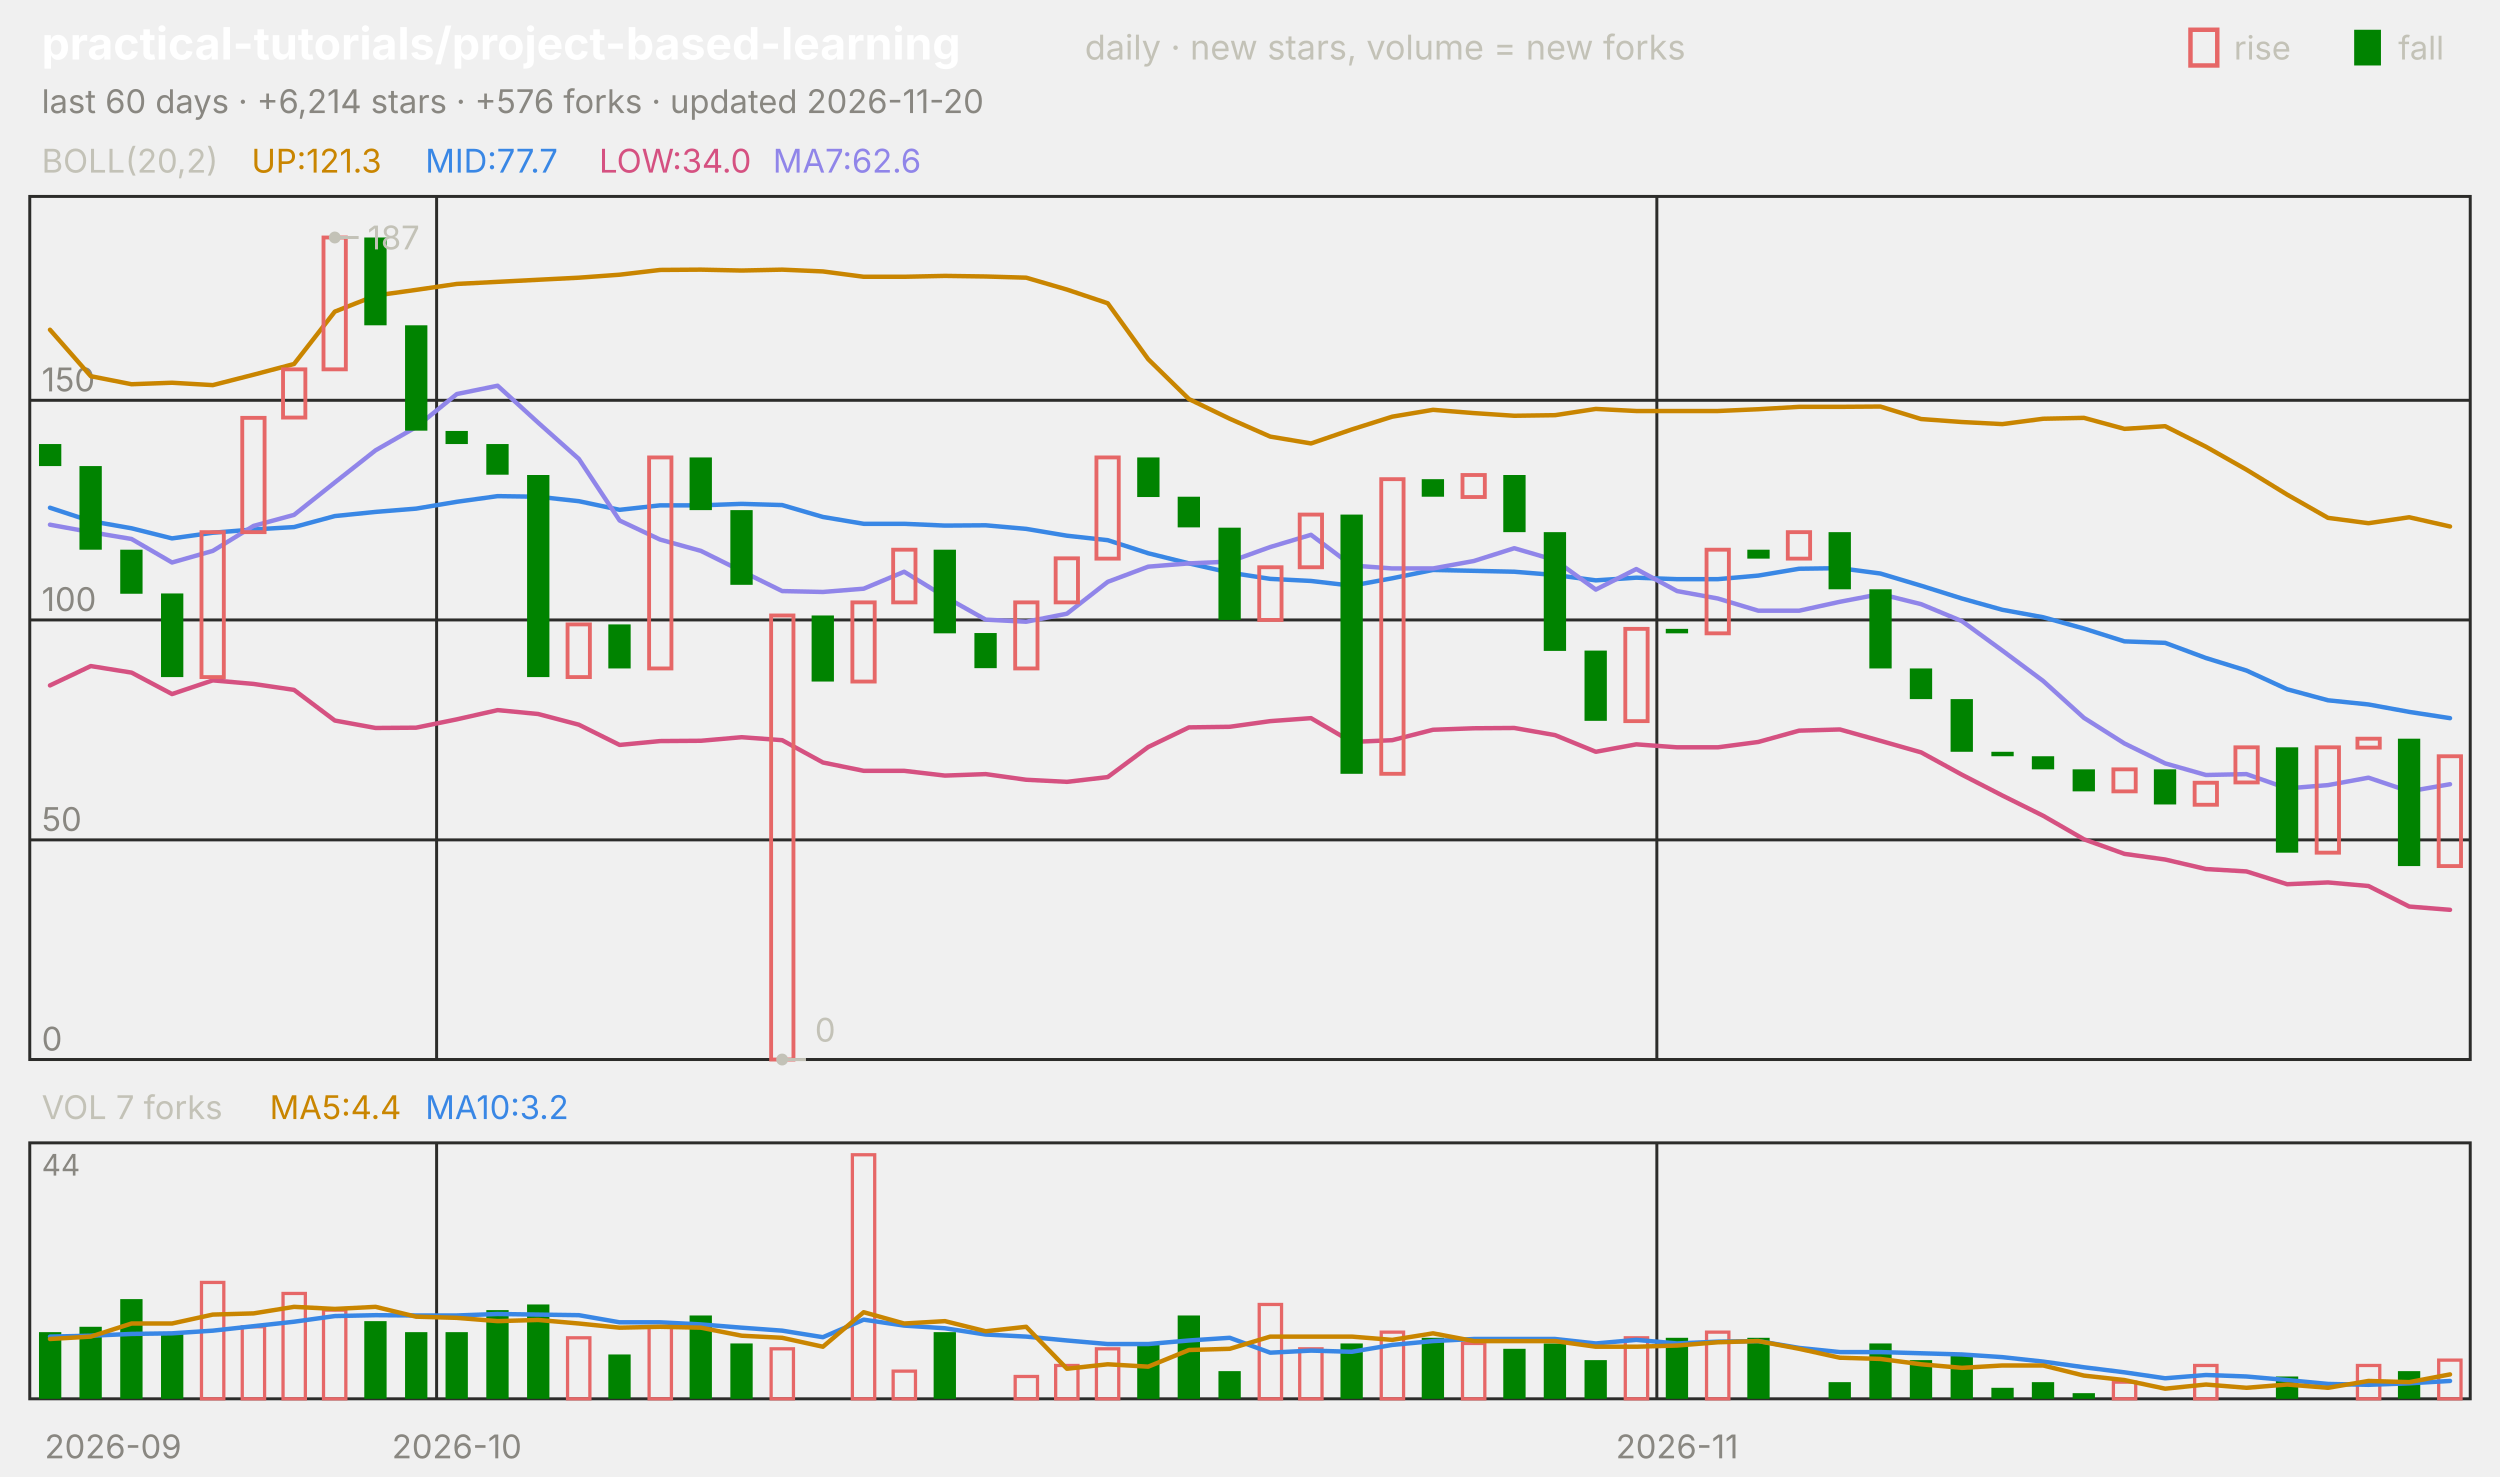
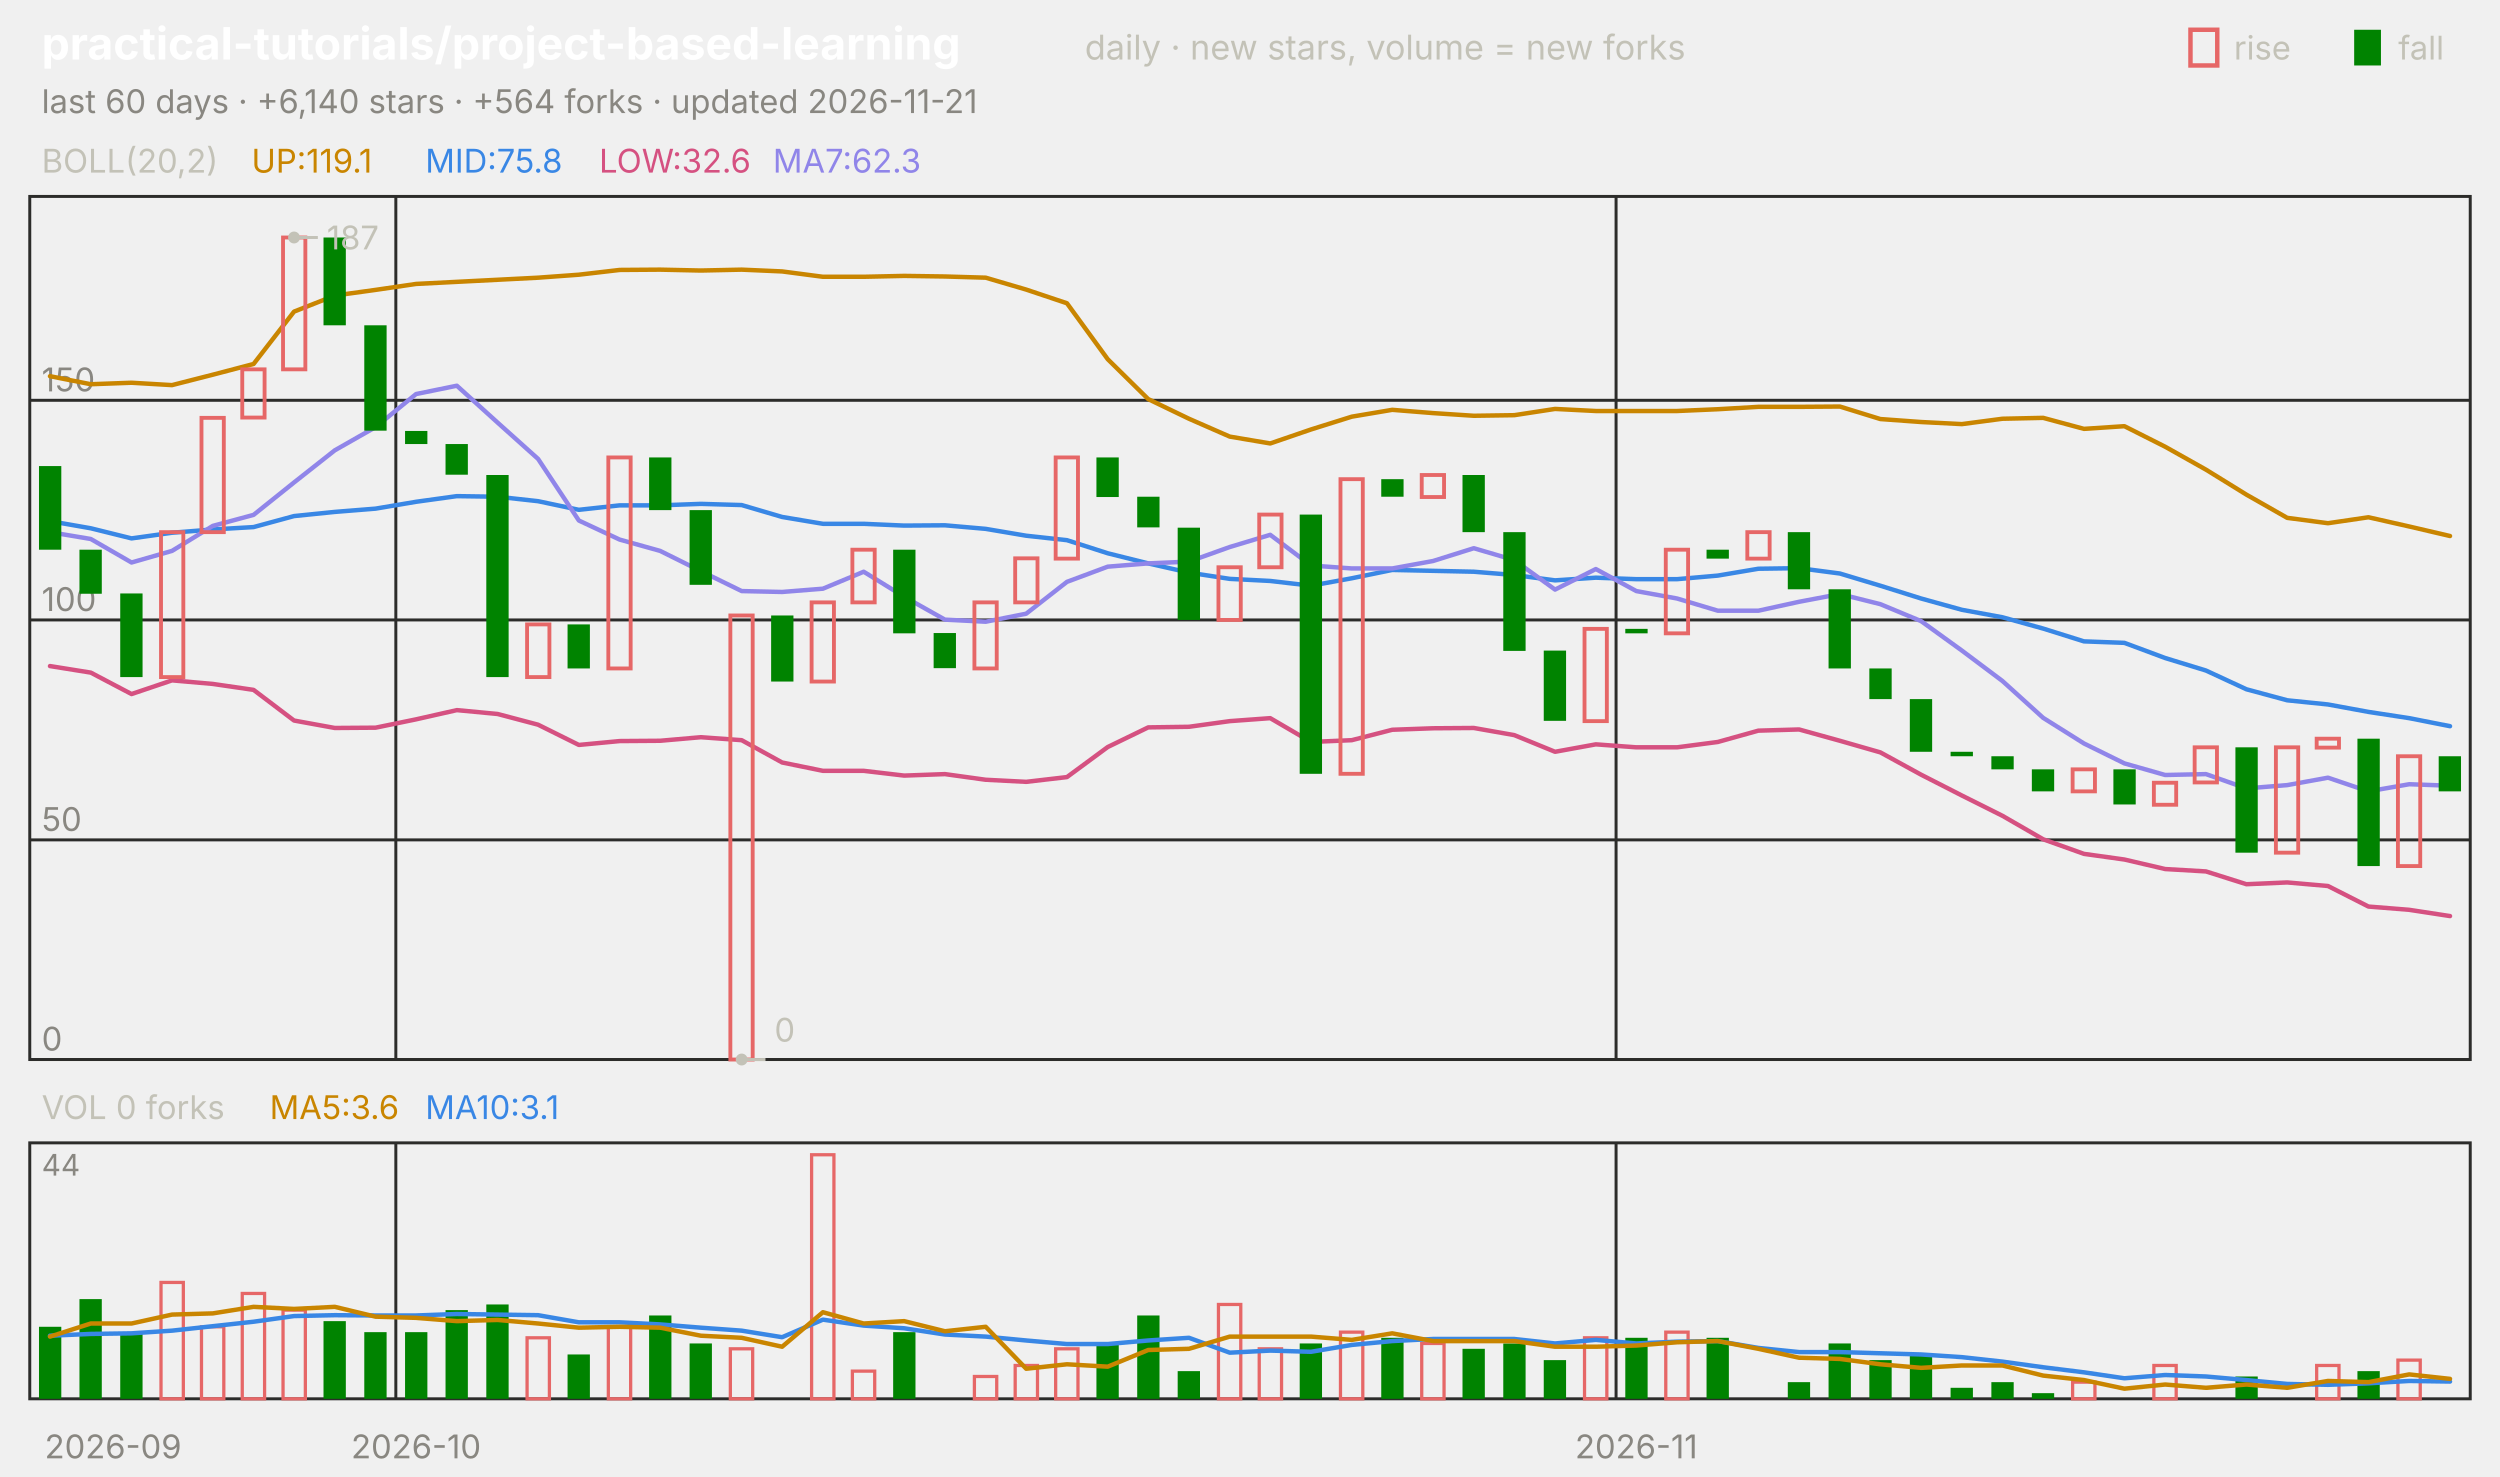
<svg xmlns="http://www.w3.org/2000/svg" viewBox="0 0 840 496" width="840" height="496" font-family="-apple-system,'Segoe UI',system-ui,sans-serif" role="img" aria-label="practical-tutorials/project-based-learning candlestick chart">
  <text x="14.0" y="20.0" font-size="15" fill="#ffffff" font-weight="650">practical-tutorials/project-based-learning</text>
  <text x="364.5" y="20.0" font-size="11.5" fill="#c3c2b7">daily · new stars, volume = new forks</text>
  <text x="805.8" y="20.0" font-size="11.0" fill="#c3c2b7">fall</text>
  <rect x="791" y="10" width="9" height="12" fill="#008300" />
  <text x="750.6" y="20.0" font-size="11.0" fill="#c3c2b7">rise</text>
  <rect x="736" y="10" width="9" height="12" fill="none" stroke="#e66767" stroke-width="1.5" />
-   <text x="14.0" y="38.0" font-size="11.0" fill="#898781">last 60 days · +6,214 stars · +576 forks · updated 2026-11-20</text>
+   <text x="14.0" y="38.0" font-size="11.0" fill="#898781">last 60 days · +6,140 stars · +564 forks · updated 2026-11-21</text>
  <rect x="10" y="66" width="820" height="290" fill="none" stroke="#2c2c2a" />
  <rect x="10" y="384" width="820" height="86" fill="none" stroke="#2c2c2a" />
  <text x="38.0" y="490.0" font-size="11.0" fill="#898781" text-anchor="middle">2026-09</text>
-   <line x1="146.7" y1="66.0" x2="146.7" y2="356.0" stroke="#2c2c2a" stroke-width="1.0" />
-   <line x1="146.7" y1="384.0" x2="146.7" y2="470.0" stroke="#2c2c2a" stroke-width="1.0" />
-   <text x="153.5" y="490.0" font-size="11.0" fill="#898781" text-anchor="middle">2026-10</text>
-   <line x1="556.7" y1="66.0" x2="556.7" y2="356.0" stroke="#2c2c2a" stroke-width="1.0" />
-   <line x1="556.7" y1="384.0" x2="556.7" y2="470.0" stroke="#2c2c2a" stroke-width="1.0" />
-   <text x="563.5" y="490.0" font-size="11.0" fill="#898781" text-anchor="middle">2026-11</text>
+   <line x1="133.0" y1="66.0" x2="133.0" y2="356.0" stroke="#2c2c2a" stroke-width="1.0" />
+   <line x1="133.0" y1="384.0" x2="133.0" y2="470.0" stroke="#2c2c2a" stroke-width="1.0" />
+   <text x="139.8" y="490.0" font-size="11.0" fill="#898781" text-anchor="middle">2026-10</text>
+   <line x1="543.0" y1="66.0" x2="543.0" y2="356.0" stroke="#2c2c2a" stroke-width="1.0" />
+   <line x1="543.0" y1="384.0" x2="543.0" y2="470.0" stroke="#2c2c2a" stroke-width="1.0" />
+   <text x="549.8" y="490.0" font-size="11.0" fill="#898781" text-anchor="middle">2026-11</text>
  <text x="14.0" y="58.0" font-size="11.0" fill="#c3c2b7">BOLL(20,2)</text>
-   <text x="84.5" y="58.0" font-size="11.0" fill="#c98500">UP:121.3</text>
-   <text x="142.9" y="58.0" font-size="11.0" fill="#3987e5">MID:77.7</text>
-   <text x="201.3" y="58.0" font-size="11.0" fill="#d55181">LOW:34.0</text>
-   <text x="259.7" y="58.0" font-size="11.0" fill="#9085e9">MA7:62.6</text>
+   <text x="84.5" y="58.0" font-size="11.0" fill="#c98500">UP:119.1</text>
+   <text x="142.9" y="58.0" font-size="11.0" fill="#3987e5">MID:75.8</text>
+   <text x="201.3" y="58.0" font-size="11.0" fill="#d55181">LOW:32.6</text>
+   <text x="259.7" y="58.0" font-size="11.0" fill="#9085e9">MA7:62.3</text>
  <line x1="10.0" y1="356.0" x2="830.0" y2="356.0" stroke="#2c2c2a" stroke-width="1.0" />
  <text x="14.0" y="353.0" font-size="11.0" fill="#898781">0</text>
  <line x1="10.0" y1="282.2" x2="830.0" y2="282.2" stroke="#2c2c2a" stroke-width="1.0" />
  <text x="14.0" y="279.2" font-size="11.0" fill="#898781">50</text>
  <line x1="10.0" y1="208.3" x2="830.0" y2="208.3" stroke="#2c2c2a" stroke-width="1.0" />
  <text x="14.0" y="205.3" font-size="11.0" fill="#898781">100</text>
  <line x1="10.0" y1="134.5" x2="830.0" y2="134.5" stroke="#2c2c2a" stroke-width="1.0" />
  <text x="14.0" y="131.5" font-size="11.0" fill="#898781">150</text>
-   <polyline points="16.8,110.8 30.5,126.4 44.2,129.1 57.8,128.6 71.5,129.4 85.2,125.9 98.8,122.3 112.5,104.7 126.2,99.3 139.8,97.4 153.5,95.4 167.2,94.7 180.8,94.0 194.5,93.3 208.2,92.3 221.8,90.7 235.5,90.6 249.2,90.9 262.8,90.6 276.5,91.2 290.2,93.0 303.8,93.0 317.5,92.7 331.2,92.9 344.8,93.3 358.5,97.3 372.2,101.9 385.8,120.7 399.5,134.1 413.2,140.7 426.8,146.7 440.5,149.0 454.2,144.3 467.8,140.0 481.5,137.7 495.2,138.8 508.8,139.7 522.5,139.5 536.2,137.4 549.8,138.1 563.5,138.1 577.2,138.1 590.8,137.5 604.5,136.7 618.2,136.7 631.8,136.6 645.5,140.8 659.2,141.8 672.8,142.5 686.5,140.7 700.2,140.4 713.8,144.1 727.5,143.2 741.2,150.1 754.8,157.8 768.5,166.2 782.2,174.0 795.8,175.8 809.5,173.8 823.2,176.9" fill="none" stroke="#c98500" stroke-width="1.5" stroke-linejoin="round" stroke-linecap="round" />
-   <polyline points="16.8,170.6 30.5,175.1 44.2,177.5 57.8,180.9 71.5,179.0 85.2,177.9 98.8,177.1 112.5,173.4 126.2,172.0 139.8,170.9 153.5,168.6 167.2,166.7 180.8,166.9 194.5,168.4 208.2,171.3 221.8,169.8 235.5,169.8 249.2,169.3 262.8,169.7 276.5,173.7 290.2,176.0 303.8,176.0 317.5,176.6 331.2,176.5 344.8,177.7 358.5,180.0 372.2,181.5 385.8,185.9 399.5,189.3 413.2,192.4 426.8,194.5 440.5,195.2 454.2,196.8 467.8,194.3 481.5,191.5 495.2,191.8 508.8,192.1 522.5,193.2 536.2,195.0 549.8,194.1 563.5,194.6 577.2,194.6 590.8,193.4 604.5,191.1 618.2,190.9 631.8,192.7 645.5,196.8 659.2,201.1 672.8,204.9 686.5,207.4 700.2,211.2 713.8,215.5 727.5,216.0 741.2,221.1 754.8,225.3 768.5,231.6 782.2,235.3 795.8,236.7 809.5,239.2 823.2,241.3" fill="none" stroke="#3987e5" stroke-width="1.5" stroke-linejoin="round" stroke-linecap="round" />
-   <polyline points="16.8,230.3 30.5,223.8 44.2,226.0 57.8,233.2 71.5,228.6 85.2,229.8 98.8,231.8 112.5,242.1 126.2,244.6 139.8,244.5 153.5,241.7 167.2,238.6 180.8,239.9 194.5,243.5 208.2,250.3 221.8,249.0 235.5,248.9 249.2,247.7 262.8,248.7 276.5,256.2 290.2,259.0 303.8,259.0 317.5,260.6 331.2,260.1 344.8,262.0 358.5,262.7 372.2,261.1 385.8,251.0 399.5,244.4 413.2,244.2 426.8,242.3 440.5,241.3 454.2,249.3 467.8,248.7 481.5,245.2 495.2,244.7 508.8,244.6 522.5,247.0 536.2,252.6 549.8,250.1 563.5,251.1 577.2,251.1 590.8,249.3 604.5,245.5 618.2,245.1 631.8,248.9 645.5,252.8 659.2,260.3 672.8,267.3 686.5,274.1 700.2,282.0 713.8,286.9 727.5,288.8 741.2,292.0 754.8,292.8 768.5,297.1 782.2,296.5 795.8,297.7 809.5,304.6 823.2,305.7" fill="none" stroke="#d55181" stroke-width="1.5" stroke-linejoin="round" stroke-linecap="round" />
-   <polyline points="16.8,176.3 30.5,178.8 44.2,181.1 57.8,189.0 71.5,185.1 85.2,176.7 98.8,173.0 112.5,162.1 126.2,151.3 139.8,143.5 153.5,132.4 167.2,129.6 180.8,142.0 194.5,154.2 208.2,174.9 221.8,181.3 235.5,185.1 249.2,191.9 262.8,198.6 276.5,198.9 290.2,197.8 303.8,192.1 317.5,200.5 331.2,208.2 344.8,208.9 358.5,206.2 372.2,195.5 385.8,190.4 399.5,189.3 413.2,188.7 426.8,183.8 440.5,179.7 454.2,190.0 467.8,191.0 481.5,191.0 495.2,188.5 508.8,184.2 522.5,188.2 536.2,198.1 549.8,191.2 563.5,198.6 577.2,201.1 590.8,205.2 604.5,205.2 618.2,202.2 631.8,199.6 645.5,203.0 659.2,208.7 672.8,218.6 686.5,228.8 700.2,241.2 713.8,249.8 727.5,256.5 741.2,260.4 754.8,260.1 768.5,264.9 782.2,263.8 795.8,261.3 809.5,265.9 823.2,263.5" fill="none" stroke="#9085e9" stroke-width="1.5" stroke-linejoin="round" stroke-linecap="round" />
-   <rect x="13.1" y="149.2" width="7.5" height="7.4" fill="#008300" />
-   <rect x="26.7" y="156.6" width="7.5" height="28.1" fill="#008300" />
-   <rect x="40.4" y="184.7" width="7.5" height="14.8" fill="#008300" />
-   <rect x="54.1" y="199.4" width="7.5" height="28.1" fill="#008300" />
-   <rect x="67.7" y="178.8" width="7.5" height="48.7" fill="none" stroke="#e66767" stroke-width="1.3" />
-   <rect x="81.4" y="140.4" width="7.5" height="38.4" fill="none" stroke="#e66767" stroke-width="1.3" />
-   <rect x="95.1" y="124.1" width="7.5" height="16.2" fill="none" stroke="#e66767" stroke-width="1.3" />
-   <rect x="108.7" y="79.8" width="7.5" height="44.3" fill="none" stroke="#e66767" stroke-width="1.3" />
-   <rect x="122.4" y="79.8" width="7.5" height="29.5" fill="#008300" />
-   <rect x="136.1" y="109.3" width="7.5" height="35.4" fill="#008300" />
-   <rect x="149.7" y="144.8" width="7.5" height="4.4" fill="#008300" />
-   <rect x="163.4" y="149.2" width="7.5" height="10.3" fill="#008300" />
-   <rect x="177.1" y="159.6" width="7.5" height="67.9" fill="#008300" />
-   <rect x="190.7" y="209.8" width="7.5" height="17.7" fill="none" stroke="#e66767" stroke-width="1.3" />
-   <rect x="204.4" y="209.8" width="7.5" height="14.8" fill="#008300" />
-   <rect x="218.1" y="153.7" width="7.5" height="70.9" fill="none" stroke="#e66767" stroke-width="1.3" />
-   <rect x="231.7" y="153.7" width="7.5" height="17.7" fill="#008300" />
-   <rect x="245.4" y="171.4" width="7.5" height="25.1" fill="#008300" />
-   <rect x="259.1" y="206.8" width="7.5" height="149.2" fill="none" stroke="#e66767" stroke-width="1.3" />
-   <rect x="272.7" y="206.8" width="7.5" height="22.2" fill="#008300" />
-   <rect x="286.4" y="202.4" width="7.5" height="26.6" fill="none" stroke="#e66767" stroke-width="1.3" />
-   <rect x="300.1" y="184.7" width="7.5" height="17.7" fill="none" stroke="#e66767" stroke-width="1.3" />
-   <rect x="313.7" y="184.7" width="7.5" height="28.1" fill="#008300" />
-   <rect x="327.4" y="212.7" width="7.5" height="11.8" fill="#008300" />
-   <rect x="341.1" y="202.4" width="7.5" height="22.2" fill="none" stroke="#e66767" stroke-width="1.3" />
-   <rect x="354.7" y="187.6" width="7.5" height="14.8" fill="none" stroke="#e66767" stroke-width="1.3" />
-   <rect x="368.4" y="153.7" width="7.5" height="34.0" fill="none" stroke="#e66767" stroke-width="1.3" />
-   <rect x="382.1" y="153.7" width="7.5" height="13.3" fill="#008300" />
-   <rect x="395.7" y="166.9" width="7.5" height="10.3" fill="#008300" />
-   <rect x="409.4" y="177.3" width="7.5" height="31.0" fill="#008300" />
-   <rect x="423.1" y="190.6" width="7.5" height="17.7" fill="none" stroke="#e66767" stroke-width="1.3" />
-   <rect x="436.7" y="172.9" width="7.5" height="17.7" fill="none" stroke="#e66767" stroke-width="1.3" />
-   <rect x="450.4" y="172.9" width="7.5" height="87.1" fill="#008300" />
-   <rect x="464.1" y="161.0" width="7.5" height="99.0" fill="none" stroke="#e66767" stroke-width="1.3" />
-   <rect x="477.7" y="161.0" width="7.5" height="5.9" fill="#008300" />
-   <rect x="491.4" y="159.6" width="7.5" height="7.4" fill="none" stroke="#e66767" stroke-width="1.3" />
-   <rect x="505.1" y="159.6" width="7.5" height="19.2" fill="#008300" />
-   <rect x="518.7" y="178.8" width="7.5" height="39.9" fill="#008300" />
-   <rect x="532.4" y="218.6" width="7.5" height="23.6" fill="#008300" />
-   <rect x="546.1" y="211.3" width="7.5" height="31.0" fill="none" stroke="#e66767" stroke-width="1.3" />
-   <rect x="559.7" y="211.3" width="7.5" height="1.5" fill="#008300" />
-   <rect x="573.4" y="184.7" width="7.5" height="28.1" fill="none" stroke="#e66767" stroke-width="1.3" />
-   <rect x="587.1" y="184.7" width="7.5" height="3.0" fill="#008300" />
-   <rect x="600.7" y="178.8" width="7.5" height="8.9" fill="none" stroke="#e66767" stroke-width="1.3" />
-   <rect x="614.4" y="178.8" width="7.5" height="19.2" fill="#008300" />
-   <rect x="628.1" y="198.0" width="7.5" height="26.6" fill="#008300" />
-   <rect x="641.7" y="224.6" width="7.5" height="10.3" fill="#008300" />
-   <rect x="655.4" y="234.9" width="7.5" height="17.7" fill="#008300" />
-   <rect x="669.1" y="252.6" width="7.5" height="1.5" fill="#008300" />
-   <rect x="682.7" y="254.1" width="7.5" height="4.4" fill="#008300" />
-   <rect x="696.4" y="258.5" width="7.5" height="7.4" fill="#008300" />
-   <rect x="710.1" y="258.5" width="7.5" height="7.4" fill="none" stroke="#e66767" stroke-width="1.3" />
-   <rect x="723.7" y="258.5" width="7.5" height="11.8" fill="#008300" />
-   <rect x="737.4" y="263.0" width="7.5" height="7.4" fill="none" stroke="#e66767" stroke-width="1.3" />
-   <rect x="751.1" y="251.1" width="7.5" height="11.8" fill="none" stroke="#e66767" stroke-width="1.3" />
-   <rect x="764.7" y="251.1" width="7.5" height="35.4" fill="#008300" />
-   <rect x="778.4" y="251.1" width="7.5" height="35.4" fill="none" stroke="#e66767" stroke-width="1.3" />
-   <rect x="792.1" y="248.2" width="7.5" height="3.0" fill="none" stroke="#e66767" stroke-width="1.3" />
-   <rect x="805.7" y="248.2" width="7.5" height="42.8" fill="#008300" />
-   <rect x="819.4" y="254.1" width="7.5" height="36.9" fill="none" stroke="#e66767" stroke-width="1.3" />
-   <circle cx="112.5" cy="79.8" r="2" fill="#c3c2b7" />
-   <line x1="112.5" y1="79.8" x2="120.5" y2="79.8" stroke="#c3c2b7" stroke-width="1.0" />
-   <text x="123.5" y="83.8" font-size="11.0" fill="#c3c2b7">187</text>
-   <circle cx="262.8" cy="356.0" r="2" fill="#c3c2b7" />
-   <line x1="262.8" y1="356.0" x2="270.8" y2="356.0" stroke="#c3c2b7" stroke-width="1.0" />
-   <text x="273.8" y="350.0" font-size="11.0" fill="#c3c2b7">0</text>
-   <text x="14.0" y="376.0" font-size="11.0" fill="#c3c2b7">VOL 7 forks</text>
-   <text x="90.6" y="376.0" font-size="11.0" fill="#c98500">MA5:4.4</text>
-   <text x="142.9" y="376.0" font-size="11.0" fill="#3987e5">MA10:3.2</text>
+   <polyline points="16.8,126.4 30.5,129.1 44.2,128.6 57.8,129.4 71.5,125.9 85.2,122.3 98.8,104.7 112.5,99.3 126.2,97.4 139.8,95.4 153.5,94.7 167.2,94.0 180.8,93.3 194.5,92.3 208.2,90.7 221.8,90.6 235.5,90.9 249.2,90.6 262.8,91.2 276.5,93.0 290.2,93.0 303.8,92.7 317.5,92.9 331.2,93.3 344.8,97.3 358.5,101.9 372.2,120.7 385.8,134.1 399.5,140.7 413.2,146.7 426.8,149.0 440.5,144.3 454.2,140.0 467.8,137.7 481.5,138.8 495.2,139.7 508.8,139.5 522.5,137.4 536.2,138.1 549.8,138.1 563.5,138.1 577.2,137.5 590.8,136.7 604.5,136.7 618.2,136.6 631.8,140.8 645.5,141.8 659.2,142.5 672.8,140.7 686.5,140.4 700.2,144.1 713.8,143.2 727.5,150.1 741.2,157.8 754.8,166.2 768.5,174.0 782.2,175.8 795.8,173.8 809.5,176.9 823.2,180.1" fill="none" stroke="#c98500" stroke-width="1.5" stroke-linejoin="round" stroke-linecap="round" />
+   <polyline points="16.8,175.1 30.5,177.5 44.2,180.9 57.8,179.0 71.5,177.9 85.2,177.1 98.8,173.4 112.5,172.0 126.2,170.9 139.8,168.6 153.5,166.7 167.2,166.9 180.8,168.4 194.5,171.3 208.2,169.8 221.8,169.8 235.5,169.3 249.2,169.7 262.8,173.7 276.5,176.0 290.2,176.0 303.8,176.6 317.5,176.5 331.2,177.7 344.8,180.0 358.5,181.5 372.2,185.9 385.8,189.3 399.5,192.4 413.2,194.5 426.8,195.2 440.5,196.8 454.2,194.3 467.8,191.5 481.5,191.8 495.2,192.1 508.8,193.2 522.5,195.0 536.2,194.1 549.8,194.6 563.5,194.6 577.2,193.4 590.8,191.1 604.5,190.9 618.2,192.7 631.8,196.8 645.5,201.1 659.2,204.9 672.8,207.4 686.5,211.2 700.2,215.5 713.8,216.0 727.5,221.1 741.2,225.3 754.8,231.6 768.5,235.3 782.2,236.7 795.8,239.2 809.5,241.3 823.2,244.0" fill="none" stroke="#3987e5" stroke-width="1.5" stroke-linejoin="round" stroke-linecap="round" />
+   <polyline points="16.8,223.8 30.5,226.0 44.2,233.2 57.8,228.6 71.5,229.8 85.2,231.8 98.8,242.1 112.5,244.6 126.2,244.5 139.8,241.7 153.5,238.6 167.2,239.9 180.8,243.5 194.5,250.3 208.2,249.0 221.8,248.9 235.5,247.7 249.2,248.7 262.8,256.2 276.5,259.0 290.2,259.0 303.8,260.6 317.5,260.1 331.2,262.0 344.8,262.7 358.5,261.1 372.2,251.0 385.8,244.4 399.5,244.2 413.2,242.3 426.8,241.3 440.5,249.3 454.2,248.7 467.8,245.2 481.5,244.7 495.2,244.6 508.8,247.0 522.5,252.6 536.2,250.1 549.8,251.1 563.5,251.1 577.2,249.3 590.8,245.5 604.5,245.1 618.2,248.9 631.8,252.8 645.5,260.3 659.2,267.3 672.8,274.1 686.5,282.0 700.2,286.9 713.8,288.8 727.5,292.0 741.2,292.8 754.8,297.1 768.5,296.5 782.2,297.7 795.8,304.6 809.5,305.7 823.2,307.8" fill="none" stroke="#d55181" stroke-width="1.5" stroke-linejoin="round" stroke-linecap="round" />
+   <polyline points="16.8,178.8 30.5,181.1 44.2,189.0 57.8,185.1 71.5,176.7 85.2,173.0 98.8,162.1 112.5,151.3 126.2,143.5 139.8,132.4 153.5,129.6 167.2,142.0 180.8,154.2 194.5,174.9 208.2,181.3 221.8,185.1 235.5,191.9 249.2,198.6 262.8,198.9 276.5,197.8 290.2,192.1 303.8,200.5 317.5,208.2 331.2,208.9 344.8,206.2 358.5,195.5 372.2,190.4 385.8,189.3 399.5,188.7 413.2,183.8 426.8,179.7 440.5,190.0 454.2,191.0 467.8,191.0 481.5,188.5 495.2,184.2 508.8,188.2 522.5,198.1 536.2,191.2 549.8,198.6 563.5,201.1 577.2,205.2 590.8,205.2 604.5,202.2 618.2,199.6 631.8,203.0 645.5,208.7 659.2,218.6 672.8,228.8 686.5,241.2 700.2,249.8 713.8,256.5 727.5,260.4 741.2,260.1 754.8,264.9 768.5,263.8 782.2,261.3 795.8,265.9 809.5,263.5 823.2,264.0" fill="none" stroke="#9085e9" stroke-width="1.5" stroke-linejoin="round" stroke-linecap="round" />
+   <rect x="13.1" y="156.6" width="7.5" height="28.1" fill="#008300" />
+   <rect x="26.7" y="184.7" width="7.5" height="14.8" fill="#008300" />
+   <rect x="40.4" y="199.4" width="7.5" height="28.1" fill="#008300" />
+   <rect x="54.1" y="178.8" width="7.5" height="48.7" fill="none" stroke="#e66767" stroke-width="1.3" />
+   <rect x="67.7" y="140.4" width="7.5" height="38.4" fill="none" stroke="#e66767" stroke-width="1.3" />
+   <rect x="81.4" y="124.1" width="7.5" height="16.2" fill="none" stroke="#e66767" stroke-width="1.3" />
+   <rect x="95.1" y="79.8" width="7.5" height="44.3" fill="none" stroke="#e66767" stroke-width="1.3" />
+   <rect x="108.7" y="79.8" width="7.5" height="29.5" fill="#008300" />
+   <rect x="122.4" y="109.3" width="7.5" height="35.4" fill="#008300" />
+   <rect x="136.1" y="144.8" width="7.5" height="4.4" fill="#008300" />
+   <rect x="149.7" y="149.2" width="7.5" height="10.3" fill="#008300" />
+   <rect x="163.4" y="159.6" width="7.5" height="67.9" fill="#008300" />
+   <rect x="177.1" y="209.8" width="7.5" height="17.7" fill="none" stroke="#e66767" stroke-width="1.3" />
+   <rect x="190.7" y="209.8" width="7.5" height="14.8" fill="#008300" />
+   <rect x="204.4" y="153.7" width="7.5" height="70.9" fill="none" stroke="#e66767" stroke-width="1.3" />
+   <rect x="218.1" y="153.7" width="7.5" height="17.7" fill="#008300" />
+   <rect x="231.7" y="171.4" width="7.5" height="25.1" fill="#008300" />
+   <rect x="245.4" y="206.8" width="7.5" height="149.2" fill="none" stroke="#e66767" stroke-width="1.3" />
+   <rect x="259.1" y="206.8" width="7.5" height="22.2" fill="#008300" />
+   <rect x="272.7" y="202.4" width="7.5" height="26.6" fill="none" stroke="#e66767" stroke-width="1.3" />
+   <rect x="286.4" y="184.7" width="7.5" height="17.7" fill="none" stroke="#e66767" stroke-width="1.3" />
+   <rect x="300.1" y="184.7" width="7.5" height="28.1" fill="#008300" />
+   <rect x="313.7" y="212.7" width="7.5" height="11.8" fill="#008300" />
+   <rect x="327.4" y="202.4" width="7.5" height="22.2" fill="none" stroke="#e66767" stroke-width="1.3" />
+   <rect x="341.1" y="187.6" width="7.5" height="14.8" fill="none" stroke="#e66767" stroke-width="1.3" />
+   <rect x="354.7" y="153.7" width="7.5" height="34.0" fill="none" stroke="#e66767" stroke-width="1.3" />
+   <rect x="368.4" y="153.7" width="7.5" height="13.3" fill="#008300" />
+   <rect x="382.1" y="166.9" width="7.5" height="10.3" fill="#008300" />
+   <rect x="395.7" y="177.3" width="7.5" height="31.0" fill="#008300" />
+   <rect x="409.4" y="190.6" width="7.5" height="17.7" fill="none" stroke="#e66767" stroke-width="1.3" />
+   <rect x="423.1" y="172.9" width="7.5" height="17.7" fill="none" stroke="#e66767" stroke-width="1.3" />
+   <rect x="436.7" y="172.9" width="7.5" height="87.1" fill="#008300" />
+   <rect x="450.4" y="161.0" width="7.5" height="99.0" fill="none" stroke="#e66767" stroke-width="1.3" />
+   <rect x="464.1" y="161.0" width="7.5" height="5.9" fill="#008300" />
+   <rect x="477.7" y="159.6" width="7.5" height="7.4" fill="none" stroke="#e66767" stroke-width="1.3" />
+   <rect x="491.4" y="159.6" width="7.5" height="19.2" fill="#008300" />
+   <rect x="505.1" y="178.8" width="7.5" height="39.9" fill="#008300" />
+   <rect x="518.7" y="218.6" width="7.5" height="23.6" fill="#008300" />
+   <rect x="532.4" y="211.3" width="7.5" height="31.0" fill="none" stroke="#e66767" stroke-width="1.3" />
+   <rect x="546.1" y="211.3" width="7.5" height="1.5" fill="#008300" />
+   <rect x="559.7" y="184.7" width="7.5" height="28.1" fill="none" stroke="#e66767" stroke-width="1.3" />
+   <rect x="573.4" y="184.7" width="7.5" height="3.0" fill="#008300" />
+   <rect x="587.1" y="178.8" width="7.5" height="8.9" fill="none" stroke="#e66767" stroke-width="1.3" />
+   <rect x="600.7" y="178.8" width="7.5" height="19.2" fill="#008300" />
+   <rect x="614.4" y="198.0" width="7.5" height="26.6" fill="#008300" />
+   <rect x="628.1" y="224.6" width="7.5" height="10.3" fill="#008300" />
+   <rect x="641.7" y="234.9" width="7.5" height="17.7" fill="#008300" />
+   <rect x="655.4" y="252.6" width="7.5" height="1.5" fill="#008300" />
+   <rect x="669.1" y="254.1" width="7.5" height="4.4" fill="#008300" />
+   <rect x="682.7" y="258.5" width="7.5" height="7.4" fill="#008300" />
+   <rect x="696.4" y="258.5" width="7.5" height="7.4" fill="none" stroke="#e66767" stroke-width="1.3" />
+   <rect x="710.1" y="258.5" width="7.5" height="11.8" fill="#008300" />
+   <rect x="723.7" y="263.0" width="7.5" height="7.4" fill="none" stroke="#e66767" stroke-width="1.3" />
+   <rect x="737.4" y="251.1" width="7.5" height="11.8" fill="none" stroke="#e66767" stroke-width="1.3" />
+   <rect x="751.1" y="251.1" width="7.5" height="35.4" fill="#008300" />
+   <rect x="764.7" y="251.1" width="7.5" height="35.4" fill="none" stroke="#e66767" stroke-width="1.3" />
+   <rect x="778.4" y="248.2" width="7.5" height="3.0" fill="none" stroke="#e66767" stroke-width="1.3" />
+   <rect x="792.1" y="248.2" width="7.5" height="42.8" fill="#008300" />
+   <rect x="805.7" y="254.1" width="7.5" height="36.9" fill="none" stroke="#e66767" stroke-width="1.3" />
+   <rect x="819.4" y="254.1" width="7.5" height="11.8" fill="#008300" />
+   <circle cx="98.8" cy="79.8" r="2" fill="#c3c2b7" />
+   <line x1="98.8" y1="79.8" x2="106.8" y2="79.8" stroke="#c3c2b7" stroke-width="1.0" />
+   <text x="109.8" y="83.8" font-size="11.0" fill="#c3c2b7">187</text>
+   <circle cx="249.2" cy="356.0" r="2" fill="#c3c2b7" />
+   <line x1="249.2" y1="356.0" x2="257.2" y2="356.0" stroke="#c3c2b7" stroke-width="1.0" />
+   <text x="260.2" y="350.0" font-size="11.0" fill="#c3c2b7">0</text>
+   <text x="14.0" y="376.0" font-size="11.0" fill="#c3c2b7">VOL 0 forks</text>
+   <text x="90.6" y="376.0" font-size="11.0" fill="#c98500">MA5:3.6</text>
+   <text x="142.9" y="376.0" font-size="11.0" fill="#3987e5">MA10:3.1</text>
  <text x="14.0" y="395.0" font-size="10" fill="#898781">44</text>
-   <rect x="13.1" y="447.6" width="7.5" height="22.4" fill="#008300" />
-   <rect x="26.7" y="445.8" width="7.5" height="24.2" fill="#008300" />
-   <rect x="40.4" y="436.5" width="7.5" height="33.5" fill="#008300" />
-   <rect x="54.1" y="447.6" width="7.5" height="22.4" fill="#008300" />
-   <rect x="67.7" y="430.9" width="7.5" height="39.1" fill="none" stroke="#e66767" stroke-width="1.1" />
-   <rect x="81.4" y="445.8" width="7.5" height="24.2" fill="none" stroke="#e66767" stroke-width="1.1" />
-   <rect x="95.1" y="434.6" width="7.5" height="35.4" fill="none" stroke="#e66767" stroke-width="1.1" />
-   <rect x="108.7" y="440.2" width="7.5" height="29.8" fill="none" stroke="#e66767" stroke-width="1.1" />
-   <rect x="122.4" y="443.9" width="7.5" height="26.1" fill="#008300" />
+   <rect x="13.1" y="445.8" width="7.5" height="24.2" fill="#008300" />
+   <rect x="26.7" y="436.5" width="7.5" height="33.5" fill="#008300" />
+   <rect x="40.4" y="447.6" width="7.5" height="22.4" fill="#008300" />
+   <rect x="54.1" y="430.9" width="7.5" height="39.1" fill="none" stroke="#e66767" stroke-width="1.1" />
+   <rect x="67.7" y="445.8" width="7.5" height="24.2" fill="none" stroke="#e66767" stroke-width="1.1" />
+   <rect x="81.4" y="434.6" width="7.5" height="35.4" fill="none" stroke="#e66767" stroke-width="1.1" />
+   <rect x="95.1" y="440.2" width="7.5" height="29.8" fill="none" stroke="#e66767" stroke-width="1.1" />
+   <rect x="108.7" y="443.9" width="7.5" height="26.1" fill="#008300" />
+   <rect x="122.4" y="447.6" width="7.5" height="22.4" fill="#008300" />
  <rect x="136.1" y="447.6" width="7.5" height="22.4" fill="#008300" />
-   <rect x="149.7" y="447.6" width="7.5" height="22.4" fill="#008300" />
-   <rect x="163.4" y="440.2" width="7.5" height="29.8" fill="#008300" />
-   <rect x="177.1" y="438.3" width="7.5" height="31.7" fill="#008300" />
-   <rect x="190.7" y="449.5" width="7.5" height="20.5" fill="none" stroke="#e66767" stroke-width="1.1" />
-   <rect x="204.4" y="455.1" width="7.5" height="14.9" fill="#008300" />
-   <rect x="218.1" y="445.8" width="7.5" height="24.2" fill="none" stroke="#e66767" stroke-width="1.1" />
-   <rect x="231.7" y="442.0" width="7.5" height="28.0" fill="#008300" />
-   <rect x="245.4" y="451.4" width="7.5" height="18.6" fill="#008300" />
-   <rect x="259.1" y="453.2" width="7.5" height="16.8" fill="none" stroke="#e66767" stroke-width="1.1" />
-   <rect x="286.4" y="388.0" width="7.5" height="82.0" fill="none" stroke="#e66767" stroke-width="1.1" />
-   <rect x="300.1" y="460.7" width="7.5" height="9.3" fill="none" stroke="#e66767" stroke-width="1.1" />
-   <rect x="313.7" y="447.6" width="7.5" height="22.4" fill="#008300" />
-   <rect x="341.1" y="462.5" width="7.5" height="7.5" fill="none" stroke="#e66767" stroke-width="1.1" />
-   <rect x="354.7" y="458.8" width="7.5" height="11.2" fill="none" stroke="#e66767" stroke-width="1.1" />
-   <rect x="368.4" y="453.2" width="7.5" height="16.8" fill="none" stroke="#e66767" stroke-width="1.1" />
-   <rect x="382.1" y="451.4" width="7.5" height="18.6" fill="#008300" />
-   <rect x="395.7" y="442.0" width="7.5" height="28.0" fill="#008300" />
-   <rect x="409.4" y="460.7" width="7.5" height="9.3" fill="#008300" />
-   <rect x="423.1" y="438.3" width="7.5" height="31.7" fill="none" stroke="#e66767" stroke-width="1.1" />
-   <rect x="436.7" y="453.2" width="7.5" height="16.8" fill="none" stroke="#e66767" stroke-width="1.1" />
-   <rect x="450.4" y="451.4" width="7.5" height="18.6" fill="#008300" />
-   <rect x="464.1" y="447.6" width="7.5" height="22.4" fill="none" stroke="#e66767" stroke-width="1.1" />
-   <rect x="477.7" y="449.5" width="7.5" height="20.5" fill="#008300" />
-   <rect x="491.4" y="451.4" width="7.5" height="18.6" fill="none" stroke="#e66767" stroke-width="1.1" />
-   <rect x="505.1" y="453.2" width="7.5" height="16.8" fill="#008300" />
-   <rect x="518.7" y="451.4" width="7.5" height="18.6" fill="#008300" />
-   <rect x="532.4" y="457.0" width="7.5" height="13.0" fill="#008300" />
-   <rect x="546.1" y="449.5" width="7.5" height="20.5" fill="none" stroke="#e66767" stroke-width="1.1" />
-   <rect x="559.7" y="449.5" width="7.5" height="20.5" fill="#008300" />
-   <rect x="573.4" y="447.6" width="7.5" height="22.4" fill="none" stroke="#e66767" stroke-width="1.1" />
-   <rect x="587.1" y="449.5" width="7.5" height="20.5" fill="#008300" />
-   <rect x="614.4" y="464.4" width="7.5" height="5.6" fill="#008300" />
-   <rect x="628.1" y="451.4" width="7.5" height="18.6" fill="#008300" />
-   <rect x="641.7" y="457.0" width="7.5" height="13.0" fill="#008300" />
-   <rect x="655.4" y="455.1" width="7.5" height="14.9" fill="#008300" />
-   <rect x="669.1" y="466.3" width="7.5" height="3.7" fill="#008300" />
-   <rect x="682.7" y="464.4" width="7.5" height="5.6" fill="#008300" />
-   <rect x="696.4" y="468.1" width="7.5" height="1.9" fill="#008300" />
-   <rect x="710.1" y="464.4" width="7.5" height="5.6" fill="none" stroke="#e66767" stroke-width="1.1" />
-   <rect x="737.4" y="458.8" width="7.5" height="11.2" fill="none" stroke="#e66767" stroke-width="1.1" />
-   <rect x="764.7" y="462.5" width="7.5" height="7.5" fill="#008300" />
-   <rect x="792.1" y="458.8" width="7.5" height="11.2" fill="none" stroke="#e66767" stroke-width="1.1" />
-   <rect x="805.7" y="460.7" width="7.5" height="9.3" fill="#008300" />
-   <rect x="819.4" y="457.0" width="7.5" height="13.0" fill="none" stroke="#e66767" stroke-width="1.1" />
-   <polyline points="16.8,449.1 30.5,448.8 44.2,448.2 57.8,448.0 71.5,447.1 85.2,445.6 98.8,444.1 112.5,442.2 126.2,441.9 139.8,442.0 153.5,442.0 167.2,441.5 180.8,441.7 194.5,441.9 208.2,444.3 221.8,444.3 235.5,445.0 249.2,446.1 262.8,447.1 276.5,449.3 290.2,443.4 303.8,445.4 317.5,446.3 331.2,448.4 344.8,449.1 358.5,450.4 372.2,451.6 385.8,451.6 399.5,450.4 413.2,449.5 426.8,454.5 440.5,453.8 454.2,454.2 467.8,451.9 481.5,450.6 495.2,449.9 508.8,449.9 522.5,449.9 536.2,451.4 549.8,450.2 563.5,451.4 577.2,450.8 590.8,450.6 604.5,452.9 618.2,454.3 631.8,454.3 645.5,454.7 659.2,455.1 672.8,456.0 686.5,457.5 700.2,459.4 713.8,461.1 727.5,463.1 741.2,462.0 754.8,462.5 768.5,463.7 782.2,465.0 795.8,465.3 809.5,464.8 823.2,464.0" fill="none" stroke="#3987e5" stroke-width="1.5" stroke-linejoin="round" stroke-linecap="round" />
-   <polyline points="16.8,449.9 30.5,449.1 44.2,444.7 57.8,444.7 71.5,441.7 85.2,441.3 98.8,439.1 112.5,439.8 126.2,439.1 139.8,442.4 153.5,442.8 167.2,443.9 180.8,443.5 194.5,444.7 208.2,446.1 221.8,445.8 235.5,446.1 249.2,448.8 262.8,449.5 276.5,452.5 290.2,440.9 303.8,444.7 317.5,443.9 331.2,447.3 344.8,445.8 358.5,459.9 372.2,458.4 385.8,459.2 399.5,453.6 413.2,453.2 426.8,449.1 440.5,449.1 454.2,449.1 467.8,450.2 481.5,448.0 495.2,450.6 508.8,450.6 522.5,450.6 536.2,452.5 549.8,452.5 563.5,452.1 577.2,451.0 590.8,450.6 604.5,453.2 618.2,456.2 631.8,456.6 645.5,458.4 659.2,459.6 672.8,458.8 686.5,458.8 700.2,462.2 713.8,463.7 727.5,466.6 741.2,465.2 754.8,466.3 768.5,465.2 782.2,466.3 795.8,464.0 809.5,464.4 823.2,461.8" fill="none" stroke="#c98500" stroke-width="1.5" stroke-linejoin="round" stroke-linecap="round" />
+   <rect x="149.7" y="440.2" width="7.5" height="29.8" fill="#008300" />
+   <rect x="163.4" y="438.3" width="7.5" height="31.7" fill="#008300" />
+   <rect x="177.1" y="449.5" width="7.5" height="20.5" fill="none" stroke="#e66767" stroke-width="1.1" />
+   <rect x="190.7" y="455.1" width="7.5" height="14.9" fill="#008300" />
+   <rect x="204.4" y="445.8" width="7.5" height="24.2" fill="none" stroke="#e66767" stroke-width="1.1" />
+   <rect x="218.1" y="442.0" width="7.5" height="28.0" fill="#008300" />
+   <rect x="231.7" y="451.4" width="7.5" height="18.6" fill="#008300" />
+   <rect x="245.4" y="453.2" width="7.5" height="16.8" fill="none" stroke="#e66767" stroke-width="1.1" />
+   <rect x="272.7" y="388.0" width="7.5" height="82.0" fill="none" stroke="#e66767" stroke-width="1.1" />
+   <rect x="286.4" y="460.7" width="7.5" height="9.3" fill="none" stroke="#e66767" stroke-width="1.1" />
+   <rect x="300.1" y="447.6" width="7.5" height="22.4" fill="#008300" />
+   <rect x="327.4" y="462.5" width="7.5" height="7.5" fill="none" stroke="#e66767" stroke-width="1.1" />
+   <rect x="341.1" y="458.8" width="7.5" height="11.2" fill="none" stroke="#e66767" stroke-width="1.1" />
+   <rect x="354.7" y="453.2" width="7.5" height="16.8" fill="none" stroke="#e66767" stroke-width="1.1" />
+   <rect x="368.4" y="451.4" width="7.5" height="18.6" fill="#008300" />
+   <rect x="382.1" y="442.0" width="7.5" height="28.0" fill="#008300" />
+   <rect x="395.7" y="460.7" width="7.5" height="9.3" fill="#008300" />
+   <rect x="409.4" y="438.3" width="7.5" height="31.7" fill="none" stroke="#e66767" stroke-width="1.1" />
+   <rect x="423.1" y="453.2" width="7.5" height="16.8" fill="none" stroke="#e66767" stroke-width="1.1" />
+   <rect x="436.7" y="451.4" width="7.5" height="18.6" fill="#008300" />
+   <rect x="450.4" y="447.6" width="7.5" height="22.4" fill="none" stroke="#e66767" stroke-width="1.1" />
+   <rect x="464.1" y="449.5" width="7.5" height="20.5" fill="#008300" />
+   <rect x="477.7" y="451.4" width="7.5" height="18.6" fill="none" stroke="#e66767" stroke-width="1.1" />
+   <rect x="491.4" y="453.2" width="7.5" height="16.8" fill="#008300" />
+   <rect x="505.1" y="451.4" width="7.5" height="18.6" fill="#008300" />
+   <rect x="518.7" y="457.0" width="7.5" height="13.0" fill="#008300" />
+   <rect x="532.4" y="449.5" width="7.5" height="20.5" fill="none" stroke="#e66767" stroke-width="1.1" />
+   <rect x="546.1" y="449.5" width="7.5" height="20.5" fill="#008300" />
+   <rect x="559.7" y="447.6" width="7.5" height="22.4" fill="none" stroke="#e66767" stroke-width="1.1" />
+   <rect x="573.4" y="449.5" width="7.5" height="20.5" fill="#008300" />
+   <rect x="600.7" y="464.4" width="7.5" height="5.6" fill="#008300" />
+   <rect x="614.4" y="451.4" width="7.5" height="18.6" fill="#008300" />
+   <rect x="628.1" y="457.0" width="7.5" height="13.0" fill="#008300" />
+   <rect x="641.7" y="455.1" width="7.5" height="14.9" fill="#008300" />
+   <rect x="655.4" y="466.3" width="7.5" height="3.7" fill="#008300" />
+   <rect x="669.1" y="464.4" width="7.5" height="5.6" fill="#008300" />
+   <rect x="682.7" y="468.1" width="7.5" height="1.9" fill="#008300" />
+   <rect x="696.4" y="464.4" width="7.5" height="5.6" fill="none" stroke="#e66767" stroke-width="1.1" />
+   <rect x="723.7" y="458.8" width="7.5" height="11.2" fill="none" stroke="#e66767" stroke-width="1.1" />
+   <rect x="751.1" y="462.5" width="7.5" height="7.5" fill="#008300" />
+   <rect x="778.4" y="458.8" width="7.5" height="11.2" fill="none" stroke="#e66767" stroke-width="1.1" />
+   <rect x="792.1" y="460.7" width="7.5" height="9.3" fill="#008300" />
+   <rect x="805.7" y="457.0" width="7.5" height="13.0" fill="none" stroke="#e66767" stroke-width="1.1" />
+   <polyline points="16.8,448.8 30.5,448.2 44.2,448.0 57.8,447.1 71.5,445.6 85.2,444.1 98.8,442.2 112.5,441.9 126.2,442.0 139.8,442.0 153.5,441.5 167.2,441.7 180.8,441.9 194.5,444.3 208.2,444.3 221.8,445.0 235.5,446.1 249.2,447.1 262.8,449.3 276.5,443.4 290.2,445.4 303.8,446.3 317.5,448.4 331.2,449.1 344.8,450.4 358.5,451.6 372.2,451.6 385.8,450.4 399.5,449.5 413.2,454.5 426.8,453.8 440.5,454.2 454.2,451.9 467.8,450.6 481.5,449.9 495.2,449.9 508.8,449.9 522.5,451.4 536.2,450.2 549.8,451.4 563.5,450.8 577.2,450.6 590.8,452.9 604.5,454.3 618.2,454.3 631.8,454.7 645.5,455.1 659.2,456.0 672.8,457.5 686.5,459.4 700.2,461.1 713.8,463.1 727.5,462.0 741.2,462.5 754.8,463.7 768.5,465.0 782.2,465.3 795.8,464.8 809.5,464.0 823.2,464.2" fill="none" stroke="#3987e5" stroke-width="1.5" stroke-linejoin="round" stroke-linecap="round" />
+   <polyline points="16.8,449.1 30.5,444.7 44.2,444.7 57.8,441.7 71.5,441.3 85.2,439.1 98.8,439.8 112.5,439.1 126.2,442.4 139.8,442.8 153.5,443.9 167.2,443.5 180.8,444.7 194.5,446.1 208.2,445.8 221.8,446.1 235.5,448.8 249.2,449.5 262.8,452.5 276.5,440.9 290.2,444.7 303.8,443.9 317.5,447.3 331.2,445.8 344.8,459.9 358.5,458.4 372.2,459.2 385.8,453.6 399.5,453.2 413.2,449.1 426.8,449.1 440.5,449.1 454.2,450.2 467.8,448.0 481.5,450.6 495.2,450.6 508.8,450.6 522.5,452.5 536.2,452.5 549.8,452.1 563.5,451.0 577.2,450.6 590.8,453.2 604.5,456.2 618.2,456.6 631.8,458.4 645.5,459.6 659.2,458.8 672.8,458.8 686.5,462.2 700.2,463.7 713.8,466.6 727.5,465.2 741.2,466.3 754.8,465.2 768.5,466.3 782.2,464.0 795.8,464.4 809.5,461.8 823.2,463.3" fill="none" stroke="#c98500" stroke-width="1.5" stroke-linejoin="round" stroke-linecap="round" />
</svg>
